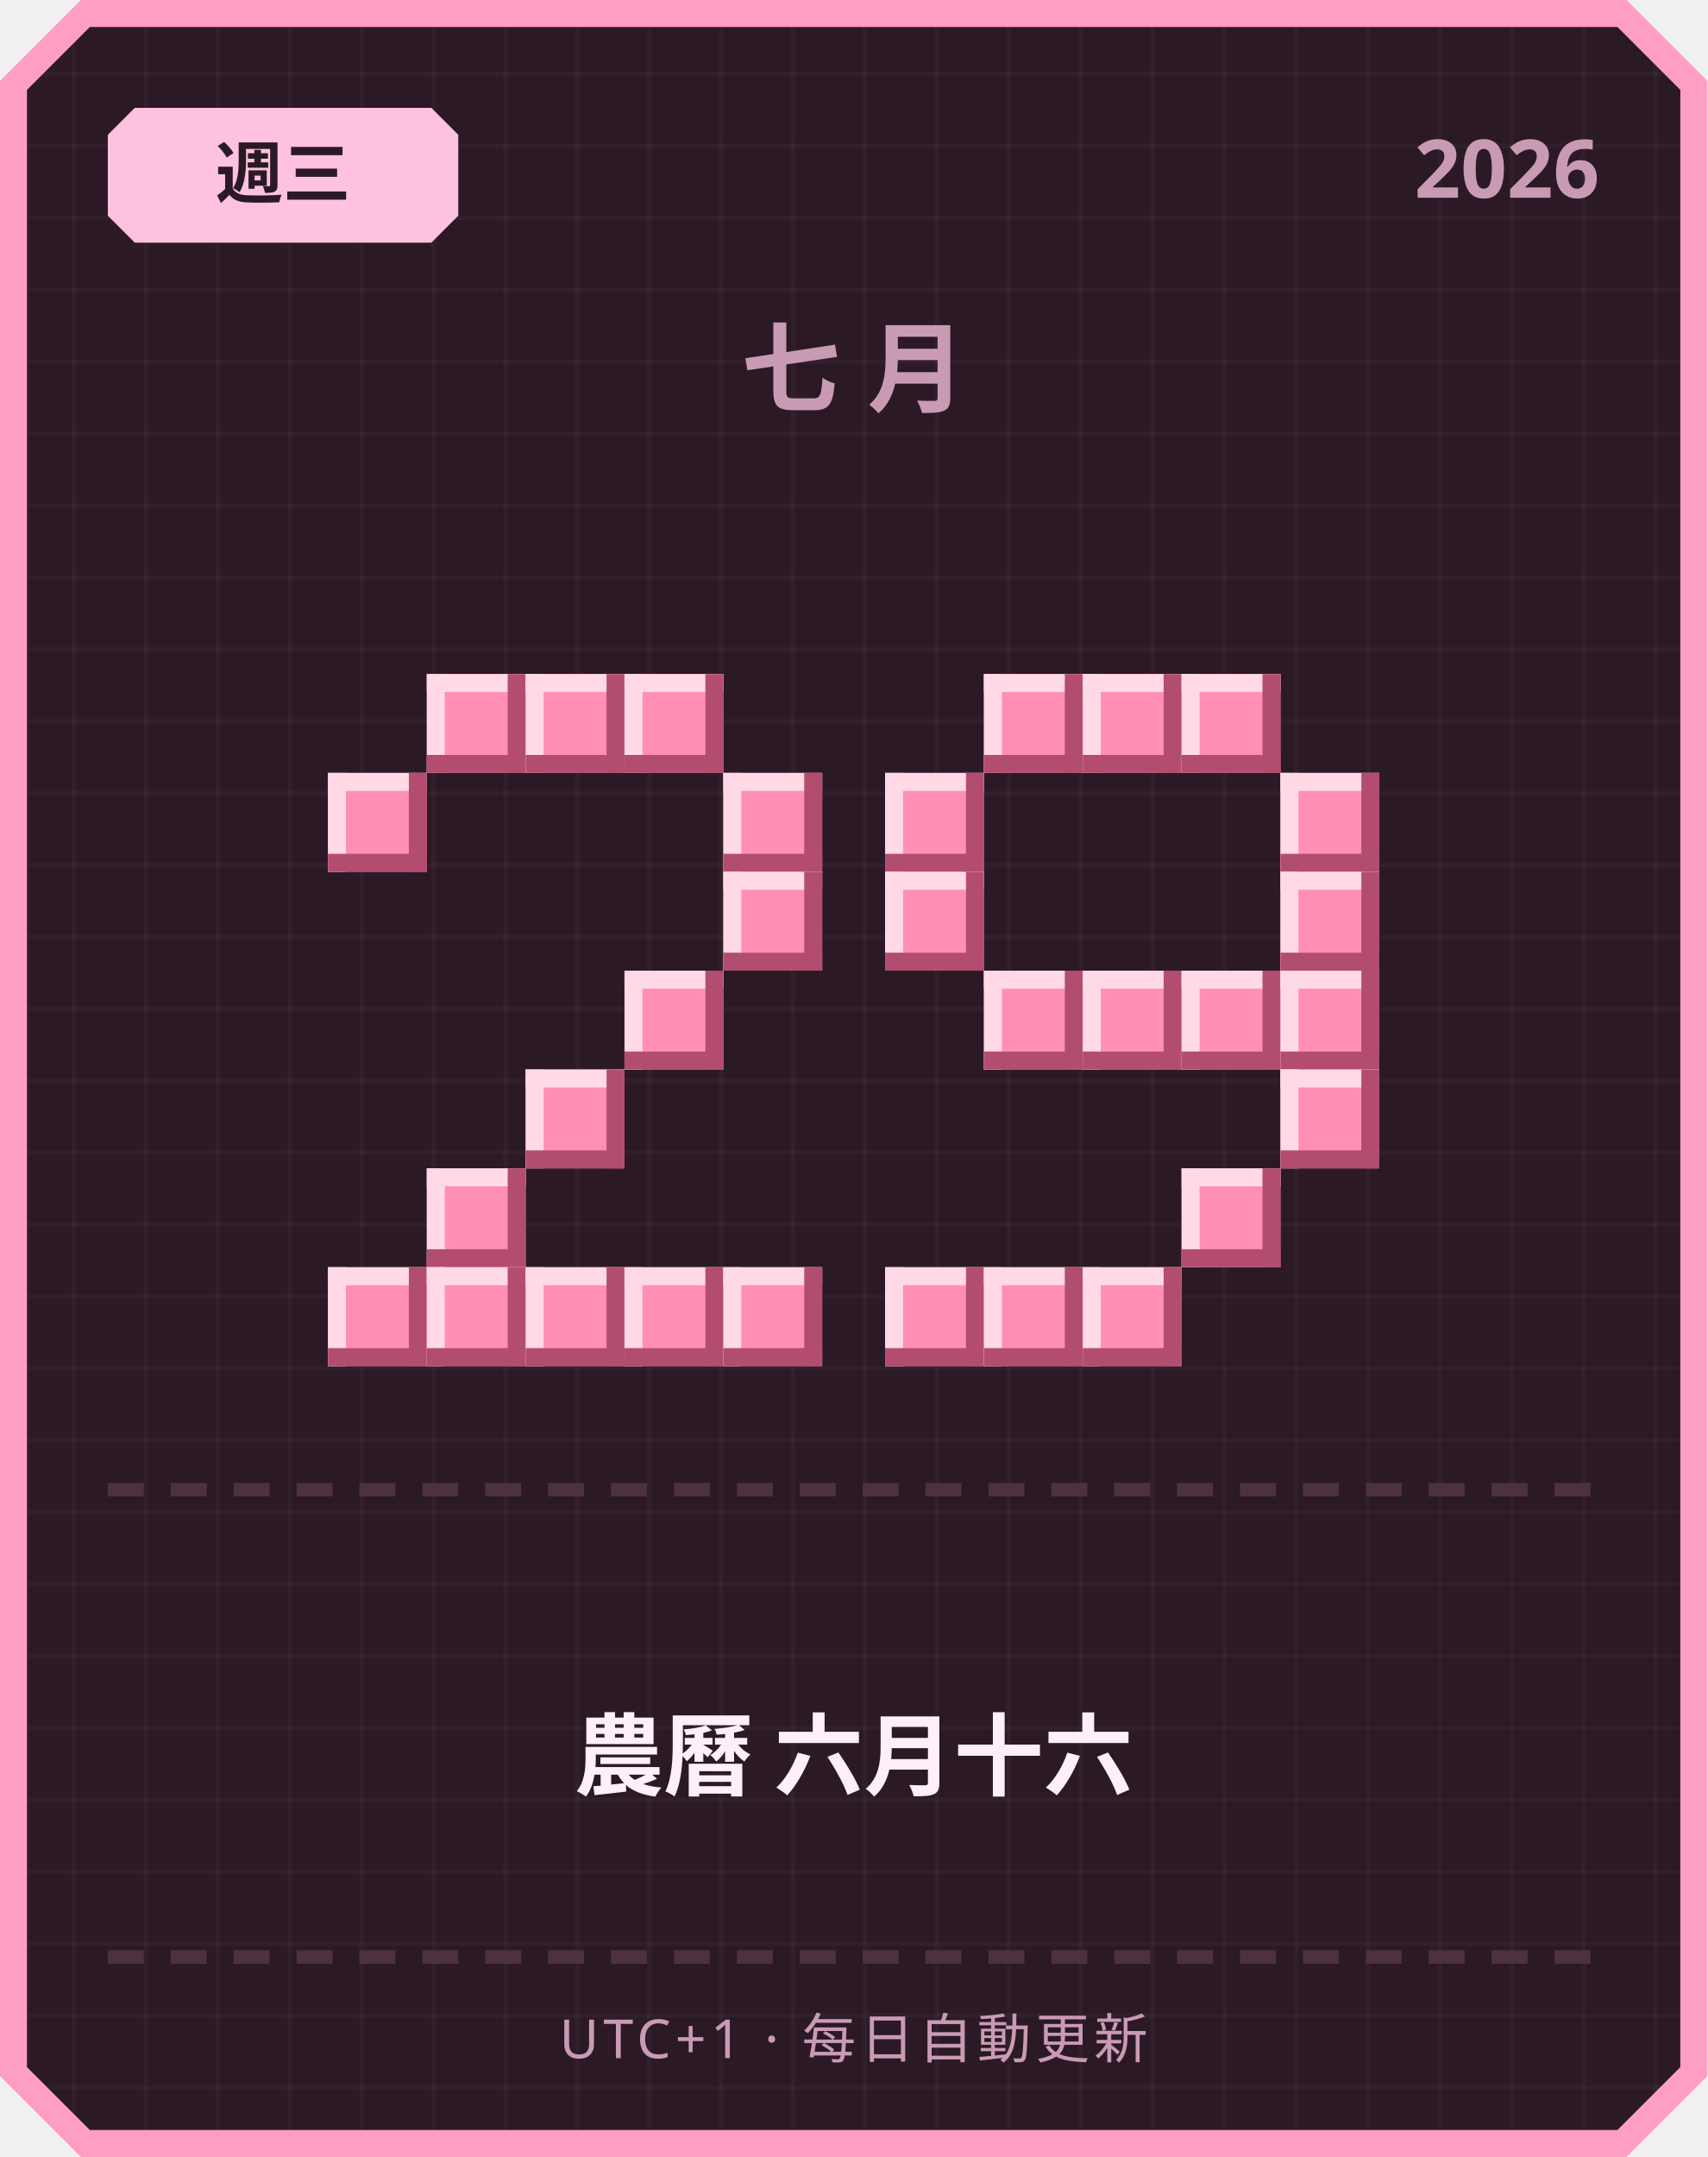
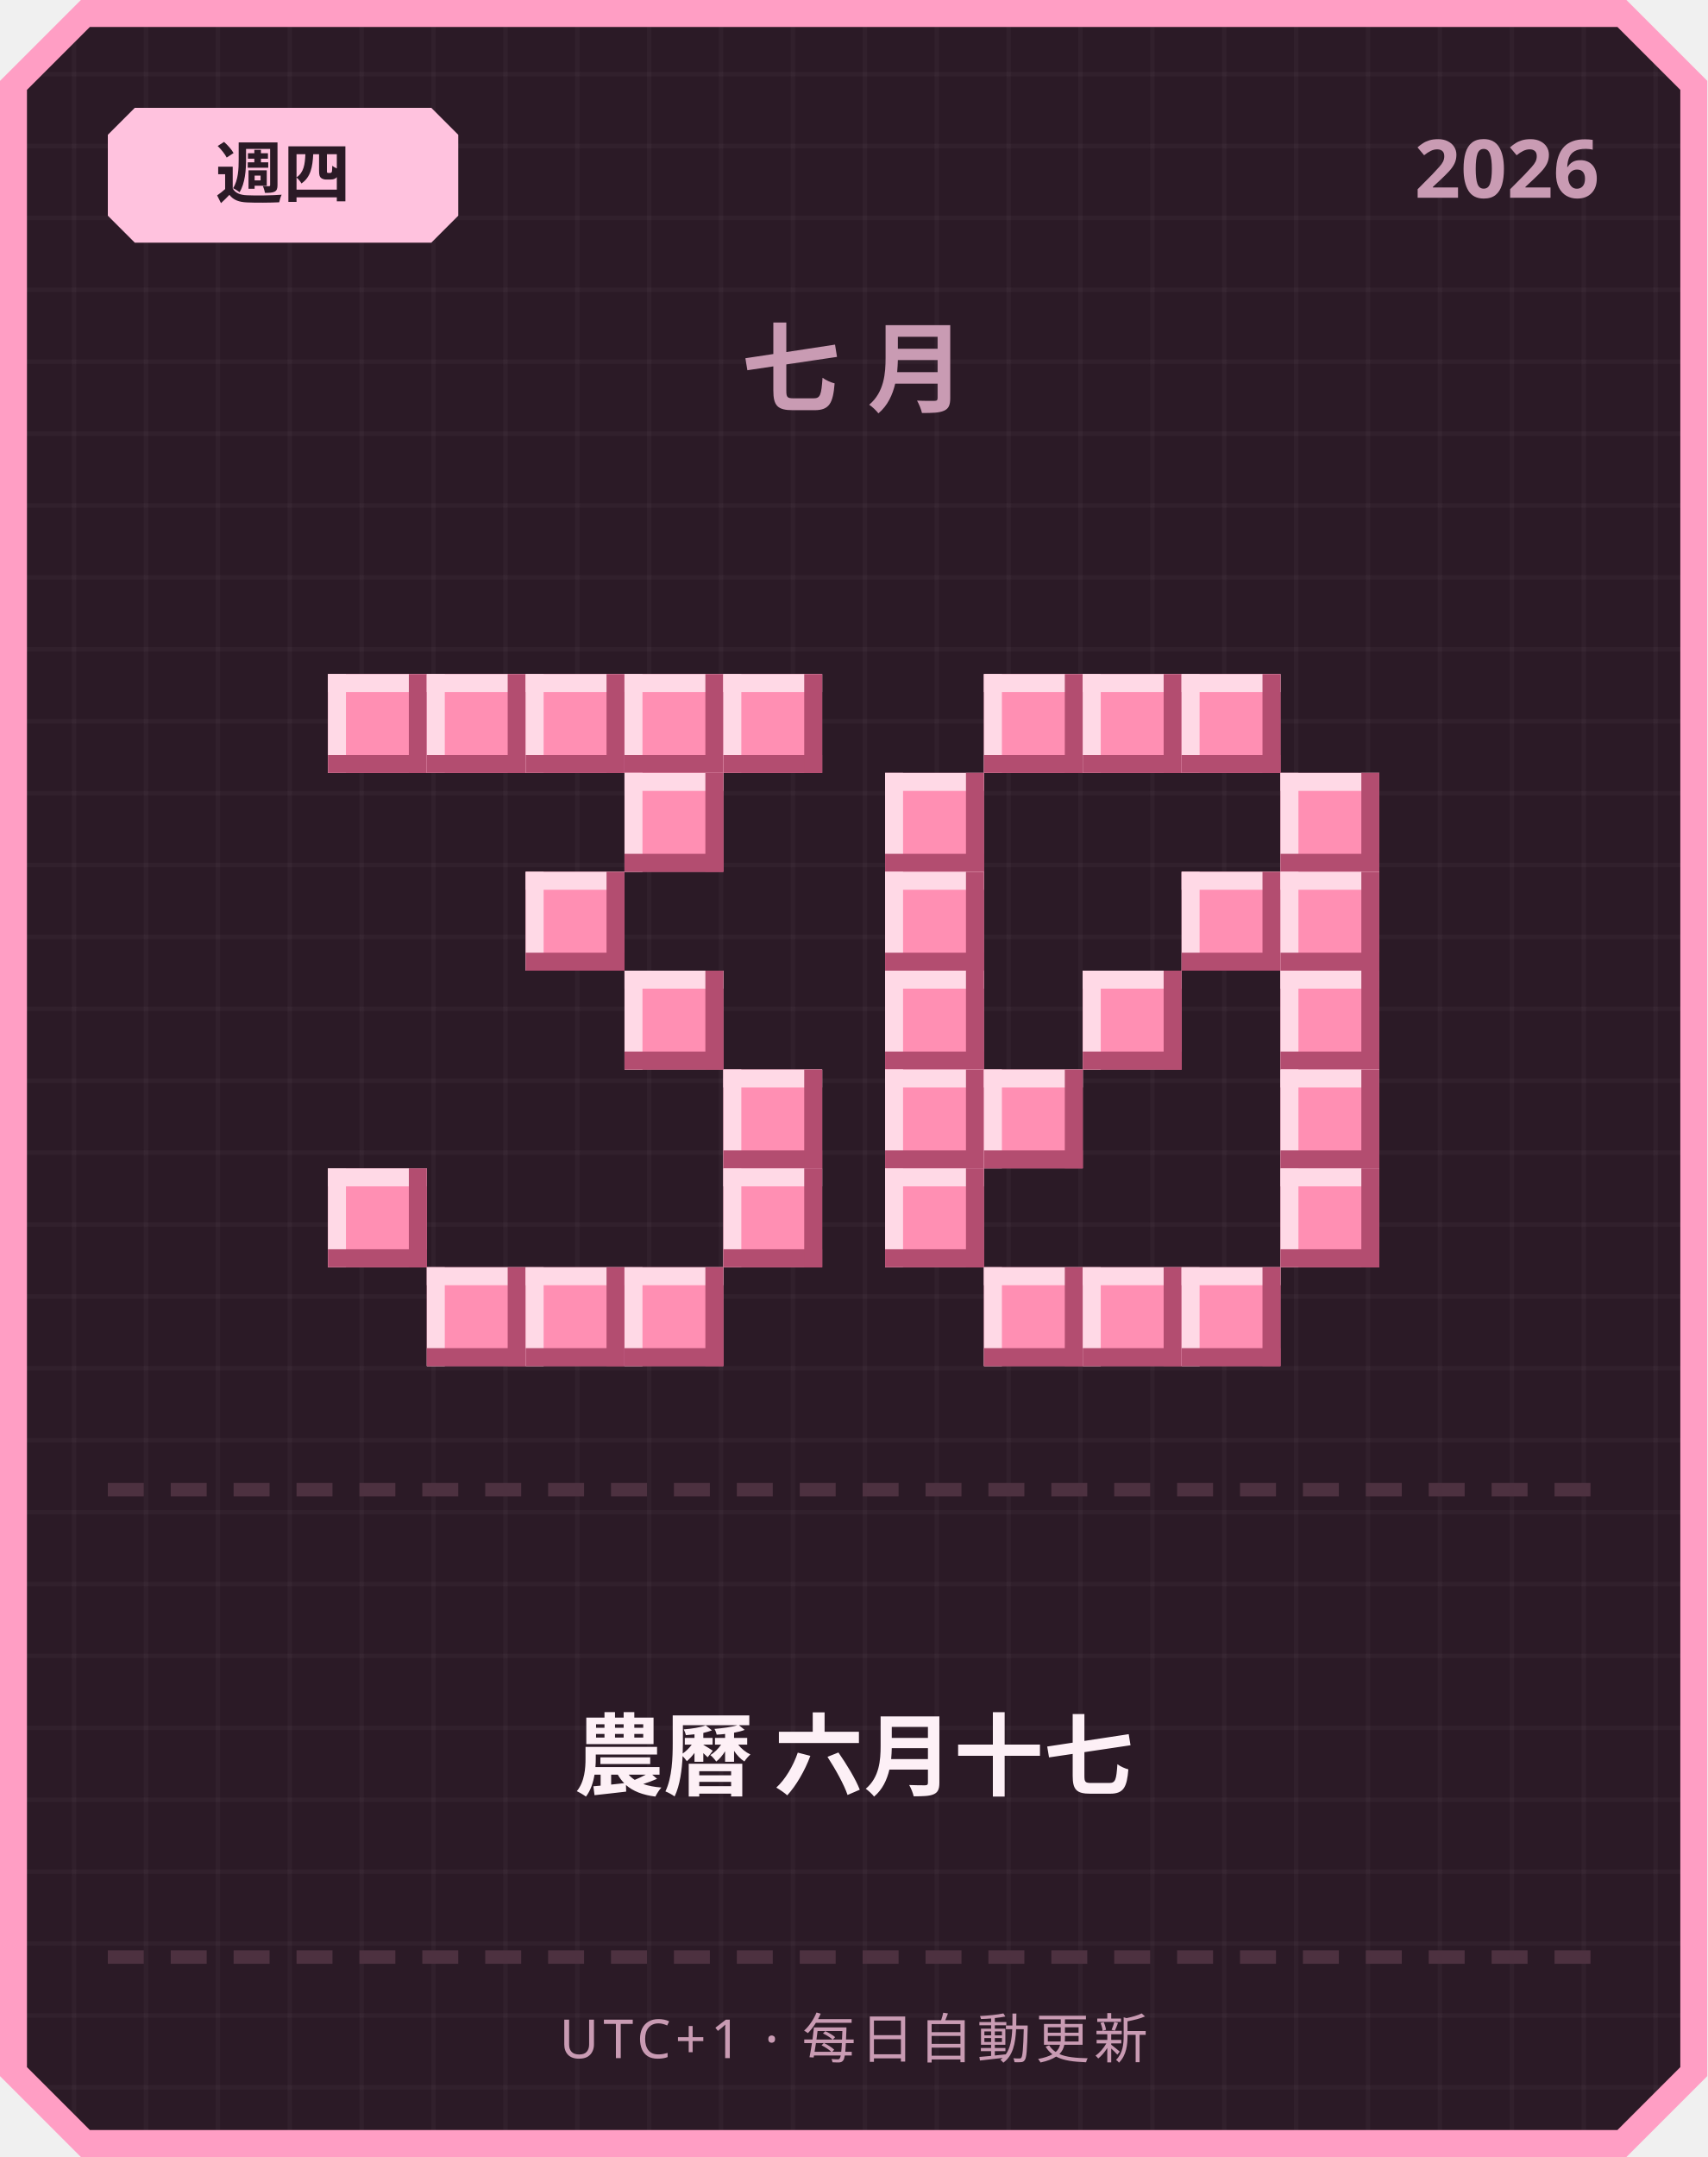
<svg xmlns="http://www.w3.org/2000/svg" width="380" height="480" viewBox="0 0 380 480">
  <defs>
    <pattern id="grid" width="16" height="16" patternUnits="userSpaceOnUse">
      <rect width="16" height="16" fill="#2b1a26" />
      <rect width="1" height="16" fill="#ffffff" opacity="0.03" />
      <rect width="16" height="1" fill="#ffffff" opacity="0.03" />
    </pattern>
  </defs>
  <path d="M 18,0 L 362,0 L 380,18 L 380,462 L 362,480 L 18,480 L 0,462 L 0,18 Z" fill="#ff9ec4" />
  <path d="M 20,6 L 360,6 L 374,20 L 374,460 L 360,474 L 20,474 L 6,460 L 6,20 Z" fill="url(#grid)" />
  <path d="M 30,24 L 96,24 L 102,30 L 102,48 L 96,54 L 30,54 L 24,48 L 24,30 Z" fill="#ffc2de" />
-   <text x="63" y="44" text-anchor="middle" font-family="'Segoe UI', sans-serif" font-size="15" font-weight="700" fill="#2b1a26">週三</text>
+   <text x="63" y="44" text-anchor="middle" font-family="'Segoe UI', sans-serif" font-size="15" font-weight="700" fill="#2b1a26">週四</text>
  <text x="356" y="44" text-anchor="end" font-family="'Segoe UI', sans-serif" font-size="18" font-weight="700" fill="#c99bb3">2026</text>
  <text x="190" y="90" text-anchor="middle" font-family="'Segoe UI', sans-serif" font-size="22" font-weight="700" letter-spacing="6" fill="#c99bb3">七月</text>
+   <rect x="73" y="150" width="22" height="22" fill="#ff8fb3" />
+   <rect x="73" y="150" width="22" height="4" fill="#ffd9e6" />
+   <rect x="73" y="150" width="4" height="22" fill="#ffd9e6" />
+   <rect x="73" y="168" width="22" height="4" fill="#b34d70" />
+   <rect x="91" y="150" width="4" height="22" fill="#b34d70" />
  <rect x="95" y="150" width="22" height="22" fill="#ff8fb3" />
  <rect x="95" y="150" width="22" height="4" fill="#ffd9e6" />
  <rect x="95" y="150" width="4" height="22" fill="#ffd9e6" />
  <rect x="95" y="168" width="22" height="4" fill="#b34d70" />
  <rect x="113" y="150" width="4" height="22" fill="#b34d70" />
  <rect x="117" y="150" width="22" height="22" fill="#ff8fb3" />
  <rect x="117" y="150" width="22" height="4" fill="#ffd9e6" />
  <rect x="117" y="150" width="4" height="22" fill="#ffd9e6" />
  <rect x="117" y="168" width="22" height="4" fill="#b34d70" />
  <rect x="135" y="150" width="4" height="22" fill="#b34d70" />
  <rect x="139" y="150" width="22" height="22" fill="#ff8fb3" />
  <rect x="139" y="150" width="22" height="4" fill="#ffd9e6" />
  <rect x="139" y="150" width="4" height="22" fill="#ffd9e6" />
  <rect x="139" y="168" width="22" height="4" fill="#b34d70" />
  <rect x="157" y="150" width="4" height="22" fill="#b34d70" />
-   <rect x="73" y="172" width="22" height="22" fill="#ff8fb3" />
-   <rect x="73" y="172" width="22" height="4" fill="#ffd9e6" />
-   <rect x="73" y="172" width="4" height="22" fill="#ffd9e6" />
-   <rect x="73" y="190" width="22" height="4" fill="#b34d70" />
-   <rect x="91" y="172" width="4" height="22" fill="#b34d70" />
-   <rect x="161" y="172" width="22" height="22" fill="#ff8fb3" />
-   <rect x="161" y="172" width="22" height="4" fill="#ffd9e6" />
-   <rect x="161" y="172" width="4" height="22" fill="#ffd9e6" />
-   <rect x="161" y="190" width="22" height="4" fill="#b34d70" />
-   <rect x="179" y="172" width="4" height="22" fill="#b34d70" />
-   <rect x="161" y="194" width="22" height="22" fill="#ff8fb3" />
-   <rect x="161" y="194" width="22" height="4" fill="#ffd9e6" />
-   <rect x="161" y="194" width="4" height="22" fill="#ffd9e6" />
-   <rect x="161" y="212" width="22" height="4" fill="#b34d70" />
-   <rect x="179" y="194" width="4" height="22" fill="#b34d70" />
+   <rect x="161" y="150" width="22" height="22" fill="#ff8fb3" />
+   <rect x="161" y="150" width="22" height="4" fill="#ffd9e6" />
+   <rect x="161" y="150" width="4" height="22" fill="#ffd9e6" />
+   <rect x="161" y="168" width="22" height="4" fill="#b34d70" />
+   <rect x="179" y="150" width="4" height="22" fill="#b34d70" />
+   <rect x="139" y="172" width="22" height="22" fill="#ff8fb3" />
+   <rect x="139" y="172" width="22" height="4" fill="#ffd9e6" />
+   <rect x="139" y="172" width="4" height="22" fill="#ffd9e6" />
+   <rect x="139" y="190" width="22" height="4" fill="#b34d70" />
+   <rect x="157" y="172" width="4" height="22" fill="#b34d70" />
+   <rect x="117" y="194" width="22" height="22" fill="#ff8fb3" />
+   <rect x="117" y="194" width="22" height="4" fill="#ffd9e6" />
+   <rect x="117" y="194" width="4" height="22" fill="#ffd9e6" />
+   <rect x="117" y="212" width="22" height="4" fill="#b34d70" />
+   <rect x="135" y="194" width="4" height="22" fill="#b34d70" />
  <rect x="139" y="216" width="22" height="22" fill="#ff8fb3" />
  <rect x="139" y="216" width="22" height="4" fill="#ffd9e6" />
  <rect x="139" y="216" width="4" height="22" fill="#ffd9e6" />
  <rect x="139" y="234" width="22" height="4" fill="#b34d70" />
  <rect x="157" y="216" width="4" height="22" fill="#b34d70" />
-   <rect x="117" y="238" width="22" height="22" fill="#ff8fb3" />
-   <rect x="117" y="238" width="22" height="4" fill="#ffd9e6" />
-   <rect x="117" y="238" width="4" height="22" fill="#ffd9e6" />
-   <rect x="117" y="256" width="22" height="4" fill="#b34d70" />
-   <rect x="135" y="238" width="4" height="22" fill="#b34d70" />
-   <rect x="95" y="260" width="22" height="22" fill="#ff8fb3" />
-   <rect x="95" y="260" width="22" height="4" fill="#ffd9e6" />
-   <rect x="95" y="260" width="4" height="22" fill="#ffd9e6" />
-   <rect x="95" y="278" width="22" height="4" fill="#b34d70" />
-   <rect x="113" y="260" width="4" height="22" fill="#b34d70" />
-   <rect x="73" y="282" width="22" height="22" fill="#ff8fb3" />
-   <rect x="73" y="282" width="22" height="4" fill="#ffd9e6" />
-   <rect x="73" y="282" width="4" height="22" fill="#ffd9e6" />
-   <rect x="73" y="300" width="22" height="4" fill="#b34d70" />
-   <rect x="91" y="282" width="4" height="22" fill="#b34d70" />
+   <rect x="161" y="238" width="22" height="22" fill="#ff8fb3" />
+   <rect x="161" y="238" width="22" height="4" fill="#ffd9e6" />
+   <rect x="161" y="238" width="4" height="22" fill="#ffd9e6" />
+   <rect x="161" y="256" width="22" height="4" fill="#b34d70" />
+   <rect x="179" y="238" width="4" height="22" fill="#b34d70" />
+   <rect x="73" y="260" width="22" height="22" fill="#ff8fb3" />
+   <rect x="73" y="260" width="22" height="4" fill="#ffd9e6" />
+   <rect x="73" y="260" width="4" height="22" fill="#ffd9e6" />
+   <rect x="73" y="278" width="22" height="4" fill="#b34d70" />
+   <rect x="91" y="260" width="4" height="22" fill="#b34d70" />
+   <rect x="161" y="260" width="22" height="22" fill="#ff8fb3" />
+   <rect x="161" y="260" width="22" height="4" fill="#ffd9e6" />
+   <rect x="161" y="260" width="4" height="22" fill="#ffd9e6" />
+   <rect x="161" y="278" width="22" height="4" fill="#b34d70" />
+   <rect x="179" y="260" width="4" height="22" fill="#b34d70" />
  <rect x="95" y="282" width="22" height="22" fill="#ff8fb3" />
  <rect x="95" y="282" width="22" height="4" fill="#ffd9e6" />
  <rect x="95" y="282" width="4" height="22" fill="#ffd9e6" />
  <rect x="95" y="300" width="22" height="4" fill="#b34d70" />
  <rect x="113" y="282" width="4" height="22" fill="#b34d70" />
  <rect x="117" y="282" width="22" height="22" fill="#ff8fb3" />
  <rect x="117" y="282" width="22" height="4" fill="#ffd9e6" />
  <rect x="117" y="282" width="4" height="22" fill="#ffd9e6" />
  <rect x="117" y="300" width="22" height="4" fill="#b34d70" />
  <rect x="135" y="282" width="4" height="22" fill="#b34d70" />
  <rect x="139" y="282" width="22" height="22" fill="#ff8fb3" />
  <rect x="139" y="282" width="22" height="4" fill="#ffd9e6" />
  <rect x="139" y="282" width="4" height="22" fill="#ffd9e6" />
  <rect x="139" y="300" width="22" height="4" fill="#b34d70" />
  <rect x="157" y="282" width="4" height="22" fill="#b34d70" />
-   <rect x="161" y="282" width="22" height="22" fill="#ff8fb3" />
-   <rect x="161" y="282" width="22" height="4" fill="#ffd9e6" />
-   <rect x="161" y="282" width="4" height="22" fill="#ffd9e6" />
-   <rect x="161" y="300" width="22" height="4" fill="#b34d70" />
-   <rect x="179" y="282" width="4" height="22" fill="#b34d70" />
  <rect x="219" y="150" width="22" height="22" fill="#ff8fb3" />
  <rect x="219" y="150" width="22" height="4" fill="#ffd9e6" />
  <rect x="219" y="150" width="4" height="22" fill="#ffd9e6" />
  <rect x="219" y="168" width="22" height="4" fill="#b34d70" />
  <rect x="237" y="150" width="4" height="22" fill="#b34d70" />
  <rect x="241" y="150" width="22" height="22" fill="#ff8fb3" />
  <rect x="241" y="150" width="22" height="4" fill="#ffd9e6" />
  <rect x="241" y="150" width="4" height="22" fill="#ffd9e6" />
  <rect x="241" y="168" width="22" height="4" fill="#b34d70" />
  <rect x="259" y="150" width="4" height="22" fill="#b34d70" />
  <rect x="263" y="150" width="22" height="22" fill="#ff8fb3" />
  <rect x="263" y="150" width="22" height="4" fill="#ffd9e6" />
  <rect x="263" y="150" width="4" height="22" fill="#ffd9e6" />
  <rect x="263" y="168" width="22" height="4" fill="#b34d70" />
  <rect x="281" y="150" width="4" height="22" fill="#b34d70" />
  <rect x="197" y="172" width="22" height="22" fill="#ff8fb3" />
  <rect x="197" y="172" width="22" height="4" fill="#ffd9e6" />
  <rect x="197" y="172" width="4" height="22" fill="#ffd9e6" />
  <rect x="197" y="190" width="22" height="4" fill="#b34d70" />
  <rect x="215" y="172" width="4" height="22" fill="#b34d70" />
  <rect x="285" y="172" width="22" height="22" fill="#ff8fb3" />
  <rect x="285" y="172" width="22" height="4" fill="#ffd9e6" />
  <rect x="285" y="172" width="4" height="22" fill="#ffd9e6" />
  <rect x="285" y="190" width="22" height="4" fill="#b34d70" />
  <rect x="303" y="172" width="4" height="22" fill="#b34d70" />
  <rect x="197" y="194" width="22" height="22" fill="#ff8fb3" />
  <rect x="197" y="194" width="22" height="4" fill="#ffd9e6" />
  <rect x="197" y="194" width="4" height="22" fill="#ffd9e6" />
  <rect x="197" y="212" width="22" height="4" fill="#b34d70" />
  <rect x="215" y="194" width="4" height="22" fill="#b34d70" />
+   <rect x="263" y="194" width="22" height="22" fill="#ff8fb3" />
+   <rect x="263" y="194" width="22" height="4" fill="#ffd9e6" />
+   <rect x="263" y="194" width="4" height="22" fill="#ffd9e6" />
+   <rect x="263" y="212" width="22" height="4" fill="#b34d70" />
+   <rect x="281" y="194" width="4" height="22" fill="#b34d70" />
  <rect x="285" y="194" width="22" height="22" fill="#ff8fb3" />
  <rect x="285" y="194" width="22" height="4" fill="#ffd9e6" />
  <rect x="285" y="194" width="4" height="22" fill="#ffd9e6" />
  <rect x="285" y="212" width="22" height="4" fill="#b34d70" />
  <rect x="303" y="194" width="4" height="22" fill="#b34d70" />
-   <rect x="219" y="216" width="22" height="22" fill="#ff8fb3" />
-   <rect x="219" y="216" width="22" height="4" fill="#ffd9e6" />
-   <rect x="219" y="216" width="4" height="22" fill="#ffd9e6" />
-   <rect x="219" y="234" width="22" height="4" fill="#b34d70" />
-   <rect x="237" y="216" width="4" height="22" fill="#b34d70" />
+   <rect x="197" y="216" width="22" height="22" fill="#ff8fb3" />
+   <rect x="197" y="216" width="22" height="4" fill="#ffd9e6" />
+   <rect x="197" y="216" width="4" height="22" fill="#ffd9e6" />
+   <rect x="197" y="234" width="22" height="4" fill="#b34d70" />
+   <rect x="215" y="216" width="4" height="22" fill="#b34d70" />
  <rect x="241" y="216" width="22" height="22" fill="#ff8fb3" />
  <rect x="241" y="216" width="22" height="4" fill="#ffd9e6" />
  <rect x="241" y="216" width="4" height="22" fill="#ffd9e6" />
  <rect x="241" y="234" width="22" height="4" fill="#b34d70" />
  <rect x="259" y="216" width="4" height="22" fill="#b34d70" />
-   <rect x="263" y="216" width="22" height="22" fill="#ff8fb3" />
-   <rect x="263" y="216" width="22" height="4" fill="#ffd9e6" />
-   <rect x="263" y="216" width="4" height="22" fill="#ffd9e6" />
-   <rect x="263" y="234" width="22" height="4" fill="#b34d70" />
-   <rect x="281" y="216" width="4" height="22" fill="#b34d70" />
  <rect x="285" y="216" width="22" height="22" fill="#ff8fb3" />
  <rect x="285" y="216" width="22" height="4" fill="#ffd9e6" />
  <rect x="285" y="216" width="4" height="22" fill="#ffd9e6" />
  <rect x="285" y="234" width="22" height="4" fill="#b34d70" />
  <rect x="303" y="216" width="4" height="22" fill="#b34d70" />
+   <rect x="197" y="238" width="22" height="22" fill="#ff8fb3" />
+   <rect x="197" y="238" width="22" height="4" fill="#ffd9e6" />
+   <rect x="197" y="238" width="4" height="22" fill="#ffd9e6" />
+   <rect x="197" y="256" width="22" height="4" fill="#b34d70" />
+   <rect x="215" y="238" width="4" height="22" fill="#b34d70" />
+   <rect x="219" y="238" width="22" height="22" fill="#ff8fb3" />
+   <rect x="219" y="238" width="22" height="4" fill="#ffd9e6" />
+   <rect x="219" y="238" width="4" height="22" fill="#ffd9e6" />
+   <rect x="219" y="256" width="22" height="4" fill="#b34d70" />
+   <rect x="237" y="238" width="4" height="22" fill="#b34d70" />
  <rect x="285" y="238" width="22" height="22" fill="#ff8fb3" />
  <rect x="285" y="238" width="22" height="4" fill="#ffd9e6" />
  <rect x="285" y="238" width="4" height="22" fill="#ffd9e6" />
  <rect x="285" y="256" width="22" height="4" fill="#b34d70" />
  <rect x="303" y="238" width="4" height="22" fill="#b34d70" />
-   <rect x="263" y="260" width="22" height="22" fill="#ff8fb3" />
-   <rect x="263" y="260" width="22" height="4" fill="#ffd9e6" />
-   <rect x="263" y="260" width="4" height="22" fill="#ffd9e6" />
-   <rect x="263" y="278" width="22" height="4" fill="#b34d70" />
-   <rect x="281" y="260" width="4" height="22" fill="#b34d70" />
-   <rect x="197" y="282" width="22" height="22" fill="#ff8fb3" />
-   <rect x="197" y="282" width="22" height="4" fill="#ffd9e6" />
-   <rect x="197" y="282" width="4" height="22" fill="#ffd9e6" />
-   <rect x="197" y="300" width="22" height="4" fill="#b34d70" />
-   <rect x="215" y="282" width="4" height="22" fill="#b34d70" />
+   <rect x="197" y="260" width="22" height="22" fill="#ff8fb3" />
+   <rect x="197" y="260" width="22" height="4" fill="#ffd9e6" />
+   <rect x="197" y="260" width="4" height="22" fill="#ffd9e6" />
+   <rect x="197" y="278" width="22" height="4" fill="#b34d70" />
+   <rect x="215" y="260" width="4" height="22" fill="#b34d70" />
+   <rect x="285" y="260" width="22" height="22" fill="#ff8fb3" />
+   <rect x="285" y="260" width="22" height="4" fill="#ffd9e6" />
+   <rect x="285" y="260" width="4" height="22" fill="#ffd9e6" />
+   <rect x="285" y="278" width="22" height="4" fill="#b34d70" />
+   <rect x="303" y="260" width="4" height="22" fill="#b34d70" />
  <rect x="219" y="282" width="22" height="22" fill="#ff8fb3" />
  <rect x="219" y="282" width="22" height="4" fill="#ffd9e6" />
  <rect x="219" y="282" width="4" height="22" fill="#ffd9e6" />
  <rect x="219" y="300" width="22" height="4" fill="#b34d70" />
  <rect x="237" y="282" width="4" height="22" fill="#b34d70" />
  <rect x="241" y="282" width="22" height="22" fill="#ff8fb3" />
  <rect x="241" y="282" width="22" height="4" fill="#ffd9e6" />
  <rect x="241" y="282" width="4" height="22" fill="#ffd9e6" />
  <rect x="241" y="300" width="22" height="4" fill="#b34d70" />
  <rect x="259" y="282" width="4" height="22" fill="#b34d70" />
+   <rect x="263" y="282" width="22" height="22" fill="#ff8fb3" />
+   <rect x="263" y="282" width="22" height="4" fill="#ffd9e6" />
+   <rect x="263" y="282" width="4" height="22" fill="#ffd9e6" />
+   <rect x="263" y="300" width="22" height="4" fill="#b34d70" />
+   <rect x="281" y="282" width="4" height="22" fill="#b34d70" />
  <rect x="24" y="330" width="8" height="3" fill="#4d3140" />
  <rect x="38" y="330" width="8" height="3" fill="#4d3140" />
  <rect x="52" y="330" width="8" height="3" fill="#4d3140" />
  <rect x="66" y="330" width="8" height="3" fill="#4d3140" />
  <rect x="80" y="330" width="8" height="3" fill="#4d3140" />
  <rect x="94" y="330" width="8" height="3" fill="#4d3140" />
  <rect x="108" y="330" width="8" height="3" fill="#4d3140" />
  <rect x="122" y="330" width="8" height="3" fill="#4d3140" />
  <rect x="136" y="330" width="8" height="3" fill="#4d3140" />
  <rect x="150" y="330" width="8" height="3" fill="#4d3140" />
  <rect x="164" y="330" width="8" height="3" fill="#4d3140" />
  <rect x="178" y="330" width="8" height="3" fill="#4d3140" />
  <rect x="192" y="330" width="8" height="3" fill="#4d3140" />
  <rect x="206" y="330" width="8" height="3" fill="#4d3140" />
  <rect x="220" y="330" width="8" height="3" fill="#4d3140" />
  <rect x="234" y="330" width="8" height="3" fill="#4d3140" />
  <rect x="248" y="330" width="8" height="3" fill="#4d3140" />
  <rect x="262" y="330" width="8" height="3" fill="#4d3140" />
  <rect x="276" y="330" width="8" height="3" fill="#4d3140" />
  <rect x="290" y="330" width="8" height="3" fill="#4d3140" />
  <rect x="304" y="330" width="8" height="3" fill="#4d3140" />
  <rect x="318" y="330" width="8" height="3" fill="#4d3140" />
  <rect x="332" y="330" width="8" height="3" fill="#4d3140" />
  <rect x="346" y="330" width="8" height="3" fill="#4d3140" />
-   <text x="190" y="398" text-anchor="middle" font-family="'Segoe UI', 'Microsoft JhengHei', sans-serif" font-size="20" font-weight="700" fill="#fdf0f6">農曆 六月十六</text>
+   <text x="190" y="398" text-anchor="middle" font-family="'Segoe UI', 'Microsoft JhengHei', sans-serif" font-size="20" font-weight="700" fill="#fdf0f6">農曆 六月十七</text>
  <rect x="24" y="434" width="8" height="3" fill="#4d3140" />
  <rect x="38" y="434" width="8" height="3" fill="#4d3140" />
  <rect x="52" y="434" width="8" height="3" fill="#4d3140" />
  <rect x="66" y="434" width="8" height="3" fill="#4d3140" />
  <rect x="80" y="434" width="8" height="3" fill="#4d3140" />
  <rect x="94" y="434" width="8" height="3" fill="#4d3140" />
  <rect x="108" y="434" width="8" height="3" fill="#4d3140" />
  <rect x="122" y="434" width="8" height="3" fill="#4d3140" />
  <rect x="136" y="434" width="8" height="3" fill="#4d3140" />
  <rect x="150" y="434" width="8" height="3" fill="#4d3140" />
  <rect x="164" y="434" width="8" height="3" fill="#4d3140" />
  <rect x="178" y="434" width="8" height="3" fill="#4d3140" />
  <rect x="192" y="434" width="8" height="3" fill="#4d3140" />
  <rect x="206" y="434" width="8" height="3" fill="#4d3140" />
  <rect x="220" y="434" width="8" height="3" fill="#4d3140" />
  <rect x="234" y="434" width="8" height="3" fill="#4d3140" />
  <rect x="248" y="434" width="8" height="3" fill="#4d3140" />
  <rect x="262" y="434" width="8" height="3" fill="#4d3140" />
  <rect x="276" y="434" width="8" height="3" fill="#4d3140" />
  <rect x="290" y="434" width="8" height="3" fill="#4d3140" />
  <rect x="304" y="434" width="8" height="3" fill="#4d3140" />
  <rect x="318" y="434" width="8" height="3" fill="#4d3140" />
  <rect x="332" y="434" width="8" height="3" fill="#4d3140" />
  <rect x="346" y="434" width="8" height="3" fill="#4d3140" />
  <text x="190" y="458" text-anchor="middle" font-family="'Segoe UI', sans-serif" font-size="12" letter-spacing="1" fill="#c99bb3">UTC+1 · 每日自動更新</text>
</svg>
